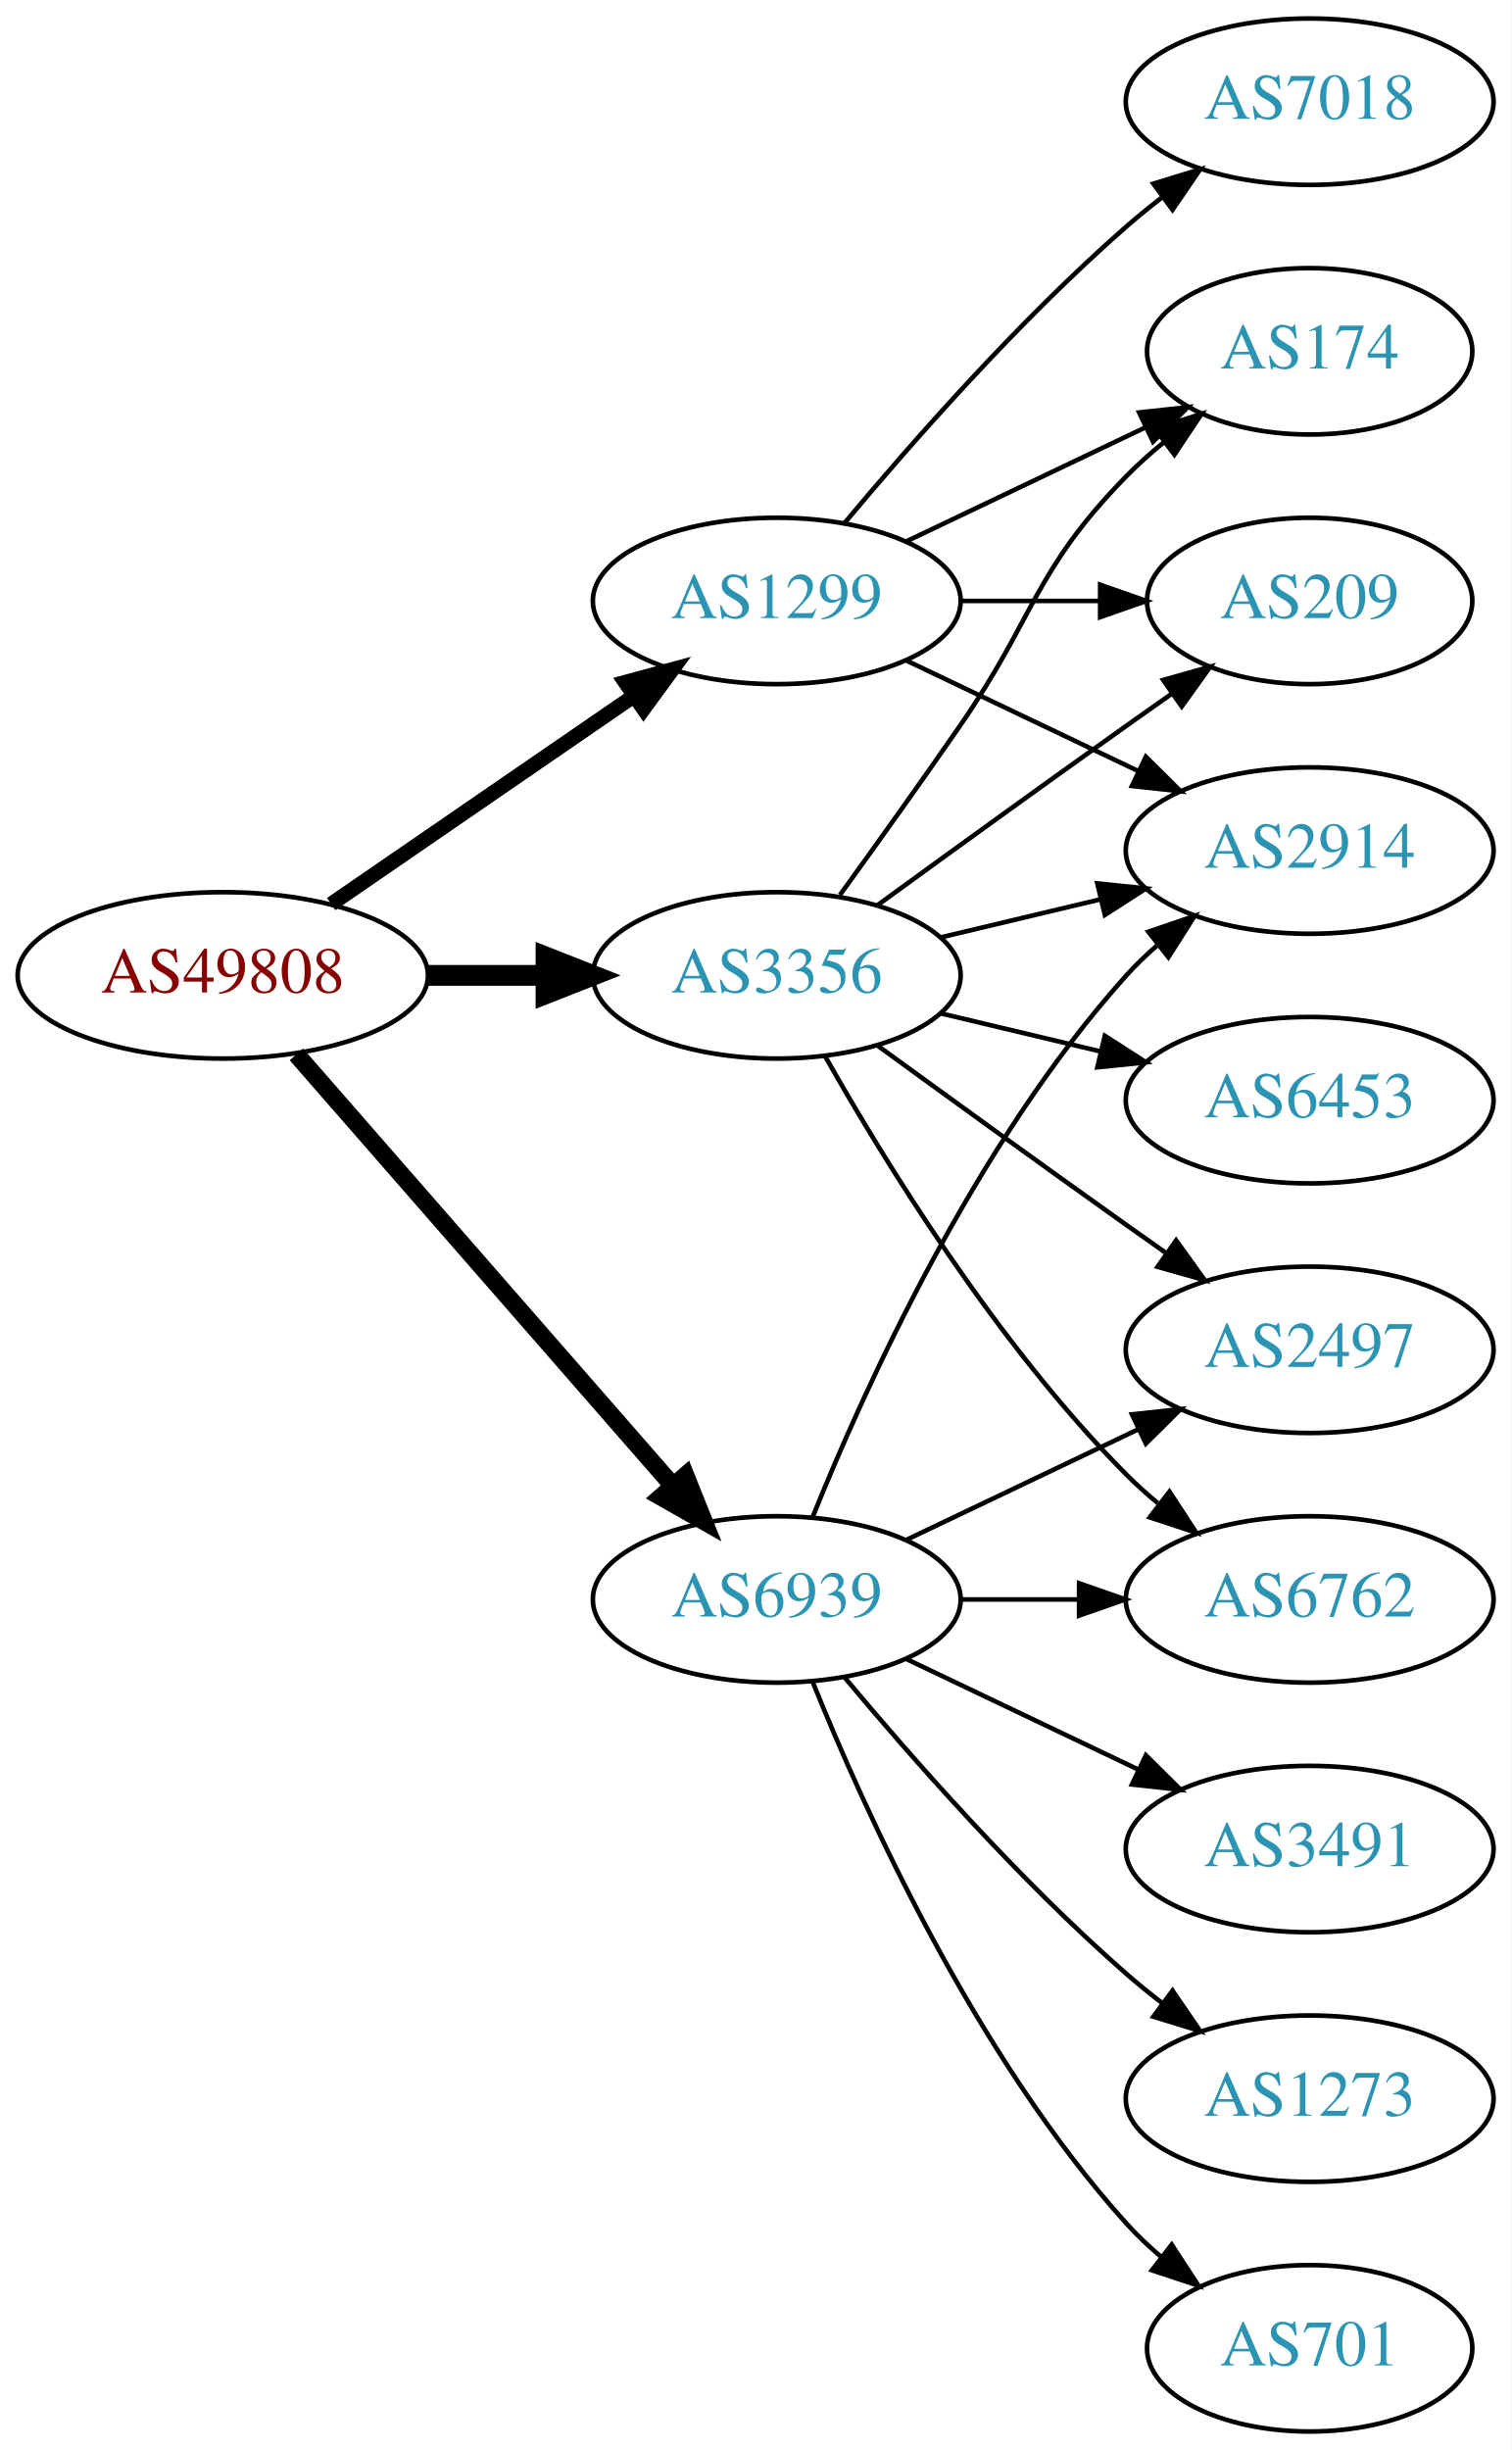
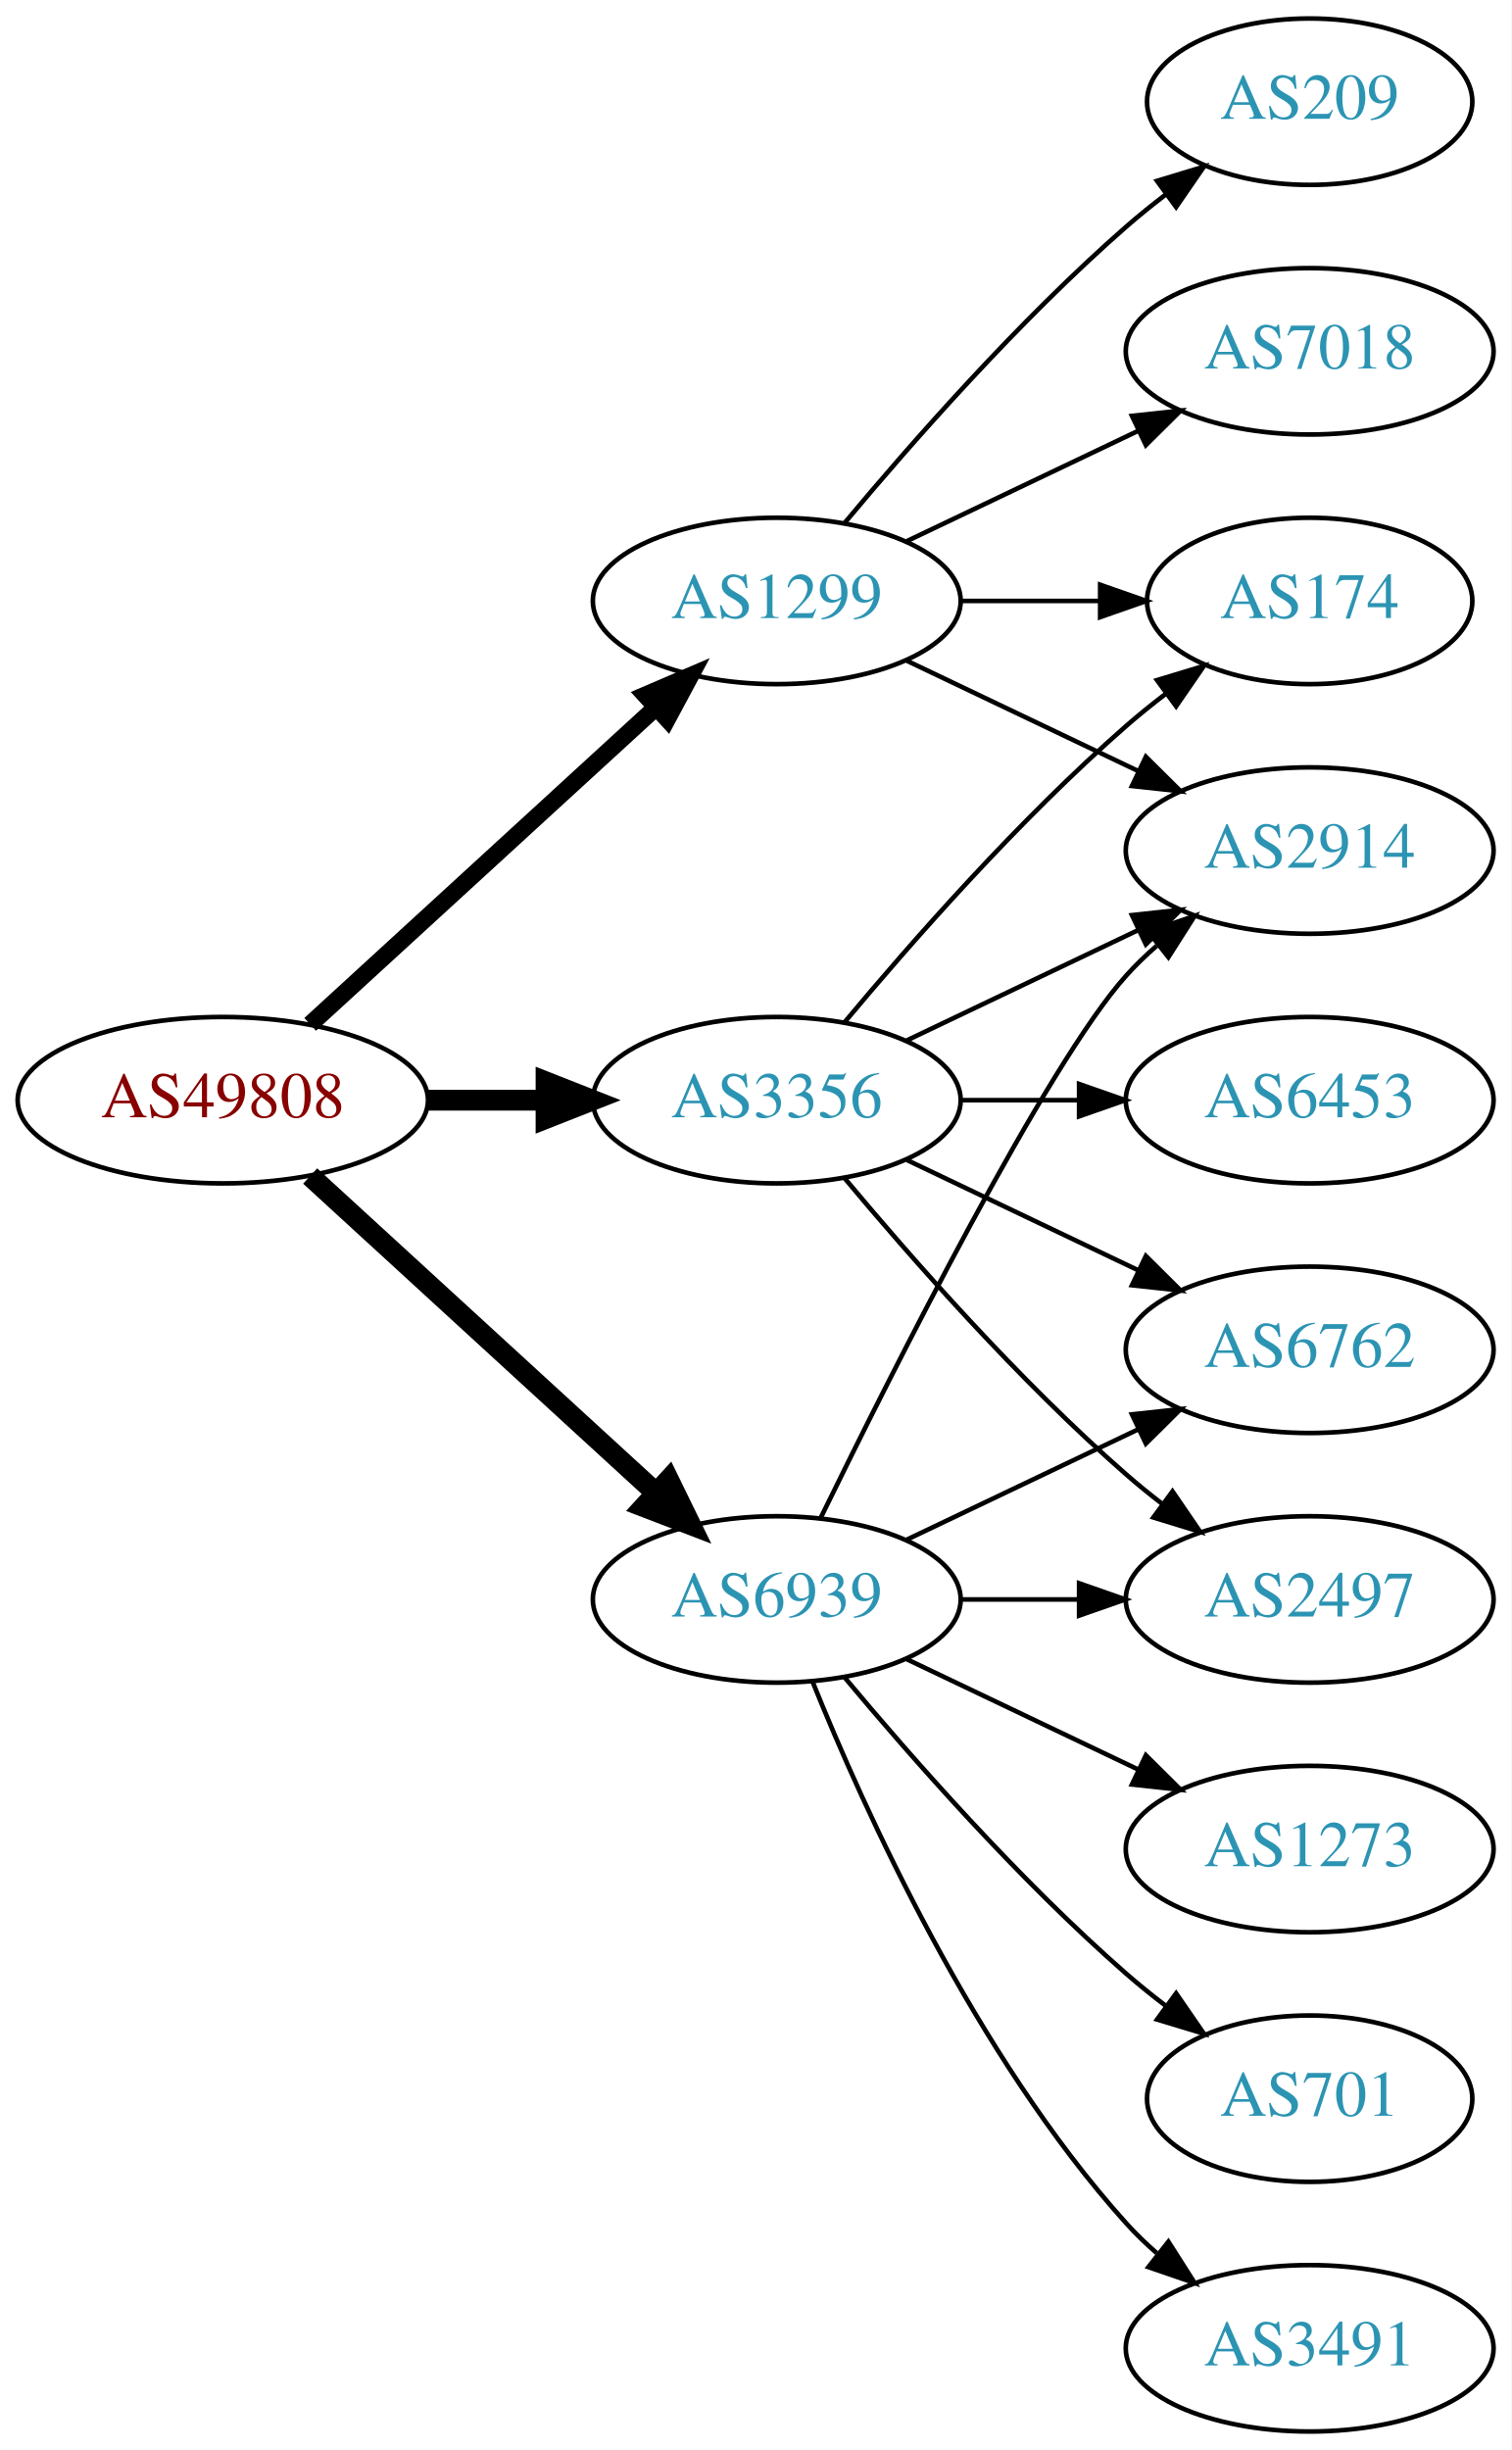
<svg xmlns="http://www.w3.org/2000/svg" xmlns:xlink="http://www.w3.org/1999/xlink" width="327pt" height="530pt" viewBox="0.00 0.00 326.98 530.00">
  <g id="graph0" class="graph" transform="scale(1 1) rotate(0) translate(4 526)">
    <polygon fill="white" stroke="none" points="-4,4 -4,-526 322.978,-526 322.978,4 -4,4" />
    <g id="node1" class="node">
      <g id="a_node1">
        <a xlink:href="/asn/49808" xlink:title="AS49808 ~ POWERSPEED-AS [AT]">
-           <ellipse fill="#ffffff" stroke="black" cx="44.196" cy="-315" rx="44.393" ry="18" />
-           <text text-anchor="middle" x="44.196" y="-311.3" font-family="Times,serif" font-size="14.00" fill="#880000">AS49808</text>
+           <ellipse fill="#ffffff" stroke="black" cx="44.196" cy="-288" rx="44.393" ry="18" />
+           <text text-anchor="middle" x="44.196" y="-284.3" font-family="Times,serif" font-size="14.00" fill="#880000">AS49808</text>
        </a>
      </g>
    </g>
    <g id="node2" class="node">
      <g id="a_node2">
        <a xlink:href="/asn/1299" xlink:title="AS1299 ~ Telia Carrier [EU]">
          <ellipse fill="#ffffff" stroke="black" cx="164.039" cy="-396" rx="39.794" ry="18" />
          <text text-anchor="middle" x="164.039" y="-392.3" font-family="Times,serif" font-size="14.00" fill="#2c94b3">AS1299</text>
        </a>
      </g>
    </g>
    <g id="edge1" class="edge">
-       <path fill="none" stroke="black" stroke-width="3.214" d="M67.639,-330.426C86.22,-343.198 112.781,-361.455 133.161,-375.463" />
-       <polygon fill="black" stroke="black" stroke-width="3.214" points="131.251,-378.398 141.475,-381.178 135.216,-372.629 131.251,-378.398" />
+       <path fill="none" stroke="black" stroke-width="3.75" d="M63.094,-304.403C83.022,-322.667 115.38,-352.322 137.857,-372.921" />
+       <polygon fill="black" stroke="black" stroke-width="3.75" points="135.622,-375.62 145.359,-379.797 140.351,-370.46 135.622,-375.62" />
    </g>
    <g id="node3" class="node">
      <g id="a_node3">
        <a xlink:href="/asn/3356" xlink:title="AS3356 ~ Level 3 Parent, LLC [US]">
-           <ellipse fill="#ffffff" stroke="black" cx="164.039" cy="-315" rx="39.794" ry="18" />
-           <text text-anchor="middle" x="164.039" y="-311.3" font-family="Times,serif" font-size="14.00" fill="#2c94b3">AS3356</text>
+           <ellipse fill="#ffffff" stroke="black" cx="164.039" cy="-288" rx="39.794" ry="18" />
+           <text text-anchor="middle" x="164.039" y="-284.3" font-family="Times,serif" font-size="14.00" fill="#2c94b3">AS3356</text>
        </a>
      </g>
    </g>
    <g id="edge2" class="edge">
-       <path fill="none" stroke="black" stroke-width="4.5" d="M88.407,-315C96.72,-315 105.482,-315 113.965,-315" />
-       <polygon fill="black" stroke="black" stroke-width="4.5" points="114.123,-318.938 124.123,-315 114.123,-311.063 114.123,-318.938" />
+       <path fill="none" stroke="black" stroke-width="4.5" d="M88.407,-288C96.72,-288 105.482,-288 113.965,-288" />
+       <polygon fill="black" stroke="black" stroke-width="4.5" points="114.123,-291.938 124.123,-288 114.123,-284.063 114.123,-291.938" />
    </g>
    <g id="node4" class="node">
      <g id="a_node4">
        <a xlink:href="/asn/6939" xlink:title="AS6939 ~ Hurricane Electric LLC [US]">
          <ellipse fill="#ffffff" stroke="black" cx="164.039" cy="-180" rx="39.794" ry="18" />
          <text text-anchor="middle" x="164.039" y="-176.3" font-family="Times,serif" font-size="14.00" fill="#2c94b3">AS6939</text>
        </a>
      </g>
    </g>
    <g id="edge3" class="edge">
-       <path fill="none" stroke="black" stroke-width="3.857" d="M60.121,-297.902C80.663,-274.369 117.782,-231.845 141.379,-204.813" />
-       <polygon fill="black" stroke="black" stroke-width="3.857" points="144.296,-206.794 148.235,-196.959 139.022,-202.191 144.296,-206.794" />
+       <path fill="none" stroke="black" stroke-width="4.5" d="M63.094,-271.597C83.022,-253.333 115.38,-223.678 137.857,-203.079" />
+       <polygon fill="black" stroke="black" stroke-width="4.5" points="140.647,-205.863 145.359,-196.203 135.326,-200.057 140.647,-205.863" />
    </g>
    <g id="node5" class="node">
      <g id="a_node5">
-         <a xlink:href="/asn/174" xlink:title="AS174 ~ Cogent Communications [US]">
-           <ellipse fill="#ffffff" stroke="black" cx="279.332" cy="-450" rx="35.194" ry="18" />
-           <text text-anchor="middle" x="279.332" y="-446.3" font-family="Times,serif" font-size="14.00" fill="#2c94b3">AS174</text>
+         <a xlink:href="/asn/209" xlink:title="AS209 ~ CenturyLink Communications, LLC [US]">
+           <ellipse fill="#ffffff" stroke="black" cx="279.332" cy="-504" rx="35.194" ry="18" />
+           <text text-anchor="middle" x="279.332" y="-500.3" font-family="Times,serif" font-size="14.00" fill="#2c94b3">AS209</text>
        </a>
      </g>
    </g>
    <g id="edge4" class="edge">
-       <path fill="none" stroke="black" d="M192.175,-408.934C207.607,-416.29 227.092,-425.577 243.628,-433.459" />
-       <polygon fill="black" stroke="black" points="242.436,-436.768 252.969,-437.911 245.448,-430.449 242.436,-436.768" />
+       <path fill="none" stroke="black" d="M178.669,-412.817C192.951,-429.929 216.498,-456.745 239.685,-477 242.355,-479.332 245.228,-481.648 248.158,-483.886" />
+       <polygon fill="black" stroke="black" points="246.309,-486.87 256.449,-489.939 250.436,-481.216 246.309,-486.87" />
    </g>
    <g id="node6" class="node">
      <g id="a_node6">
+         <a xlink:href="/asn/174" xlink:title="AS174 ~ Cogent Communications [US]">
+           <ellipse fill="#ffffff" stroke="black" cx="279.332" cy="-396" rx="35.194" ry="18" />
+           <text text-anchor="middle" x="279.332" y="-392.3" font-family="Times,serif" font-size="14.00" fill="#2c94b3">AS174</text>
+         </a>
+       </g>
+     </g>
+     <g id="edge5" class="edge">
+       <path fill="none" stroke="black" d="M203.711,-396C213.416,-396 223.907,-396 233.87,-396" />
+       <polygon fill="black" stroke="black" points="234.006,-399.5 244.006,-396 234.006,-392.5 234.006,-399.5" />
+     </g>
+     <g id="node7" class="node">
+       <g id="a_node7">
+         <a xlink:href="/asn/7018" xlink:title="AS7018 ~ AT&amp;T Services, Inc. [US]">
+           <ellipse fill="#ffffff" stroke="black" cx="279.332" cy="-450" rx="39.794" ry="18" />
+           <text text-anchor="middle" x="279.332" y="-446.3" font-family="Times,serif" font-size="14.00" fill="#2c94b3">AS7018</text>
+         </a>
+       </g>
+     </g>
+     <g id="edge6" class="edge">
+       <path fill="none" stroke="black" d="M192.175,-408.934C207.169,-416.081 225.99,-425.052 242.213,-432.785" />
+       <polygon fill="black" stroke="black" points="240.884,-436.028 251.417,-437.171 243.895,-429.709 240.884,-436.028" />
+     </g>
+     <g id="node8" class="node">
+       <g id="a_node8">
        <a xlink:href="/asn/2914" xlink:title="AS2914 ~ NTT America, Inc. [US]">
          <ellipse fill="#ffffff" stroke="black" cx="279.332" cy="-342" rx="39.794" ry="18" />
          <text text-anchor="middle" x="279.332" y="-338.3" font-family="Times,serif" font-size="14.00" fill="#2c94b3">AS2914</text>
        </a>
      </g>
    </g>
-     <g id="edge5" class="edge">
+     <g id="edge7" class="edge">
      <path fill="none" stroke="black" d="M192.175,-383.066C207.169,-375.919 225.99,-366.948 242.213,-359.215" />
      <polygon fill="black" stroke="black" points="243.895,-362.291 251.417,-354.829 240.884,-355.972 243.895,-362.291" />
    </g>
-     <g id="node7" class="node">
-       <g id="a_node7">
-         <a xlink:href="/asn/7018" xlink:title="AS7018 ~ AT&amp;T Services, Inc. [US]">
-           <ellipse fill="#ffffff" stroke="black" cx="279.332" cy="-504" rx="39.794" ry="18" />
-           <text text-anchor="middle" x="279.332" y="-500.3" font-family="Times,serif" font-size="14.00" fill="#2c94b3">AS7018</text>
-         </a>
-       </g>
+     <g id="edge8" class="edge">
+       <path fill="none" stroke="black" d="M178.669,-304.817C192.951,-321.929 216.498,-348.745 239.685,-369 242.355,-371.332 245.228,-373.648 248.158,-375.886" />
+       <polygon fill="black" stroke="black" points="246.309,-378.87 256.449,-381.939 250.436,-373.216 246.309,-378.87" />
    </g>
-     <g id="edge6" class="edge">
-       <path fill="none" stroke="black" d="M178.669,-412.817C192.951,-429.929 216.498,-456.745 239.685,-477 242.151,-479.154 244.789,-481.294 247.487,-483.372" />
-       <polygon fill="black" stroke="black" points="245.512,-486.264 255.641,-489.37 249.66,-480.625 245.512,-486.264" />
-     </g>
-     <g id="node8" class="node">
-       <g id="a_node8">
-         <a xlink:href="/asn/209" xlink:title="AS209 ~ CenturyLink Communications, LLC [US]">
-           <ellipse fill="#ffffff" stroke="black" cx="279.332" cy="-396" rx="35.194" ry="18" />
-           <text text-anchor="middle" x="279.332" y="-392.3" font-family="Times,serif" font-size="14.00" fill="#2c94b3">AS209</text>
-         </a>
-       </g>
-     </g>
-     <g id="edge7" class="edge">
-       <path fill="none" stroke="black" d="M203.711,-396C213.416,-396 223.907,-396 233.87,-396" />
-       <polygon fill="black" stroke="black" points="234.006,-399.5 244.006,-396 234.006,-392.5 234.006,-399.5" />
-     </g>
-     <g id="edge12" class="edge">
-       <path fill="none" stroke="black" d="M177.718,-332.406C185.333,-342.937 195.166,-356.67 203.685,-369 220.081,-392.731 219.513,-402.383 239.685,-423 242.164,-425.534 244.911,-427.983 247.763,-430.304" />
-       <polygon fill="black" stroke="black" points="245.855,-433.248 255.949,-436.468 250.066,-427.657 245.855,-433.248" />
-     </g>
-     <g id="edge9" class="edge">
-       <path fill="none" stroke="black" d="M199.646,-323.248C210.517,-325.838 222.671,-328.735 234.114,-331.462" />
-       <polygon fill="black" stroke="black" points="233.397,-334.889 243.936,-333.803 235.02,-328.08 233.397,-334.889" />
-     </g>
-     <g id="edge13" class="edge">
-       <path fill="none" stroke="black" d="M185.887,-330.222C200.821,-341.091 221.435,-356.025 239.685,-369 242.895,-371.282 246.264,-373.661 249.619,-376.018" />
-       <polygon fill="black" stroke="black" points="247.631,-378.899 257.83,-381.77 251.647,-373.166 247.631,-378.899" />
+     <g id="edge11" class="edge">
+       <path fill="none" stroke="black" d="M192.175,-300.934C207.169,-308.081 225.99,-317.052 242.213,-324.785" />
+       <polygon fill="black" stroke="black" points="240.884,-328.028 251.417,-329.171 243.895,-321.709 240.884,-328.028" />
    </g>
    <g id="node9" class="node">
      <g id="a_node9">
        <a xlink:href="/asn/6453" xlink:title="AS6453 ~ TATA COMMUNICATIONS (AMERICA) INC [US]">
          <ellipse fill="#ffffff" stroke="black" cx="279.332" cy="-288" rx="39.794" ry="18" />
          <text text-anchor="middle" x="279.332" y="-284.3" font-family="Times,serif" font-size="14.00" fill="#2c94b3">AS6453</text>
        </a>
      </g>
    </g>
-     <g id="edge8" class="edge">
-       <path fill="none" stroke="black" d="M199.646,-306.752C210.517,-304.162 222.671,-301.265 234.114,-298.538" />
-       <polygon fill="black" stroke="black" points="235.02,-301.92 243.936,-296.197 233.397,-295.111 235.02,-301.92" />
+     <g id="edge9" class="edge">
+       <path fill="none" stroke="black" d="M203.711,-288C211.914,-288 220.678,-288 229.21,-288" />
+       <polygon fill="black" stroke="black" points="229.449,-291.5 239.449,-288 229.449,-284.5 229.449,-291.5" />
    </g>
    <g id="node10" class="node">
      <g id="a_node10">
-         <a xlink:href="/asn/2497" xlink:title="AS2497 ~ Internet Initiative Japan Inc. [JP]">
+         <a xlink:href="/asn/6762" xlink:title="AS6762 ~ TELECOM ITALIA SPARKLE S.p.A. [IT]">
          <ellipse fill="#ffffff" stroke="black" cx="279.332" cy="-234" rx="39.794" ry="18" />
-           <text text-anchor="middle" x="279.332" y="-230.3" font-family="Times,serif" font-size="14.00" fill="#2c94b3">AS2497</text>
+           <text text-anchor="middle" x="279.332" y="-230.3" font-family="Times,serif" font-size="14.00" fill="#2c94b3">AS6762</text>
        </a>
      </g>
    </g>
    <g id="edge10" class="edge">
-       <path fill="none" stroke="black" d="M185.887,-299.778C200.821,-288.909 221.435,-273.975 239.685,-261 242.506,-258.995 245.449,-256.915 248.397,-254.841" />
-       <polygon fill="black" stroke="black" points="250.443,-257.681 256.621,-249.074 246.424,-251.95 250.443,-257.681" />
+       <path fill="none" stroke="black" d="M192.175,-275.066C207.169,-267.919 225.99,-258.948 242.213,-251.215" />
+       <polygon fill="black" stroke="black" points="243.895,-254.291 251.417,-246.829 240.884,-247.972 243.895,-254.291" />
    </g>
    <g id="node11" class="node">
      <g id="a_node11">
-         <a xlink:href="/asn/6762" xlink:title="AS6762 ~ TELECOM ITALIA SPARKLE S.p.A. [IT]">
+         <a xlink:href="/asn/2497" xlink:title="AS2497 ~ Internet Initiative Japan Inc. [JP]">
          <ellipse fill="#ffffff" stroke="black" cx="279.332" cy="-180" rx="39.794" ry="18" />
-           <text text-anchor="middle" x="279.332" y="-176.3" font-family="Times,serif" font-size="14.00" fill="#2c94b3">AS6762</text>
+           <text text-anchor="middle" x="279.332" y="-176.3" font-family="Times,serif" font-size="14.00" fill="#2c94b3">AS2497</text>
        </a>
      </g>
    </g>
-     <g id="edge11" class="edge">
-       <path fill="none" stroke="black" d="M174.498,-297.51C187.28,-274.904 211.712,-235.114 239.685,-207 241.796,-204.879 244.092,-202.812 246.477,-200.829" />
-       <polygon fill="black" stroke="black" points="248.993,-203.31 254.793,-194.444 244.73,-197.758 248.993,-203.31" />
+     <g id="edge12" class="edge">
+       <path fill="none" stroke="black" d="M178.669,-271.183C192.951,-254.071 216.498,-227.255 239.685,-207 242.151,-204.846 244.789,-202.706 247.487,-200.628" />
+       <polygon fill="black" stroke="black" points="249.66,-203.375 255.641,-194.63 245.512,-197.736 249.66,-203.375" />
    </g>
    <g id="edge18" class="edge">
-       <path fill="none" stroke="black" d="M171.786,-197.787C182.837,-225.243 206.891,-278.578 239.685,-315 241.688,-317.224 243.906,-319.363 246.239,-321.397" />
+       <path fill="none" stroke="black" d="M173.476,-197.511C189.095,-229.509 222.481,-295.893 239.685,-315 241.688,-317.224 243.906,-319.363 246.239,-321.397" />
      <polygon fill="black" stroke="black" points="244.437,-324.433 254.458,-327.873 248.769,-318.935 244.437,-324.433" />
    </g>
-     <g id="edge14" class="edge">
+     <g id="edge17" class="edge">
      <path fill="none" stroke="black" d="M192.175,-192.934C207.169,-200.081 225.99,-209.052 242.213,-216.785" />
      <polygon fill="black" stroke="black" points="240.884,-220.028 251.417,-221.171 243.895,-213.709 240.884,-220.028" />
    </g>
-     <g id="edge15" class="edge">
+     <g id="edge13" class="edge">
      <path fill="none" stroke="black" d="M203.711,-180C211.914,-180 220.678,-180 229.21,-180" />
      <polygon fill="black" stroke="black" points="229.449,-183.5 239.449,-180 229.449,-176.5 229.449,-183.5" />
    </g>
    <g id="node12" class="node">
      <g id="a_node12">
-         <a xlink:href="/asn/3491" xlink:title="AS3491 ~ PCCW Global, Inc. [US]">
+         <a xlink:href="/asn/1273" xlink:title="AS1273 ~ Vodafone Group PLC [EU]">
          <ellipse fill="#ffffff" stroke="black" cx="279.332" cy="-126" rx="39.794" ry="18" />
-           <text text-anchor="middle" x="279.332" y="-122.3" font-family="Times,serif" font-size="14.00" fill="#2c94b3">AS3491</text>
+           <text text-anchor="middle" x="279.332" y="-122.3" font-family="Times,serif" font-size="14.00" fill="#2c94b3">AS1273</text>
        </a>
      </g>
    </g>
-     <g id="edge16" class="edge">
+     <g id="edge14" class="edge">
      <path fill="none" stroke="black" d="M192.175,-167.066C207.169,-159.919 225.99,-150.948 242.213,-143.215" />
      <polygon fill="black" stroke="black" points="243.895,-146.291 251.417,-138.829 240.884,-139.972 243.895,-146.291" />
    </g>
    <g id="node13" class="node">
      <g id="a_node13">
-         <a xlink:href="/asn/1273" xlink:title="AS1273 ~ Vodafone Group PLC [EU]">
-           <ellipse fill="#ffffff" stroke="black" cx="279.332" cy="-72" rx="39.794" ry="18" />
-           <text text-anchor="middle" x="279.332" y="-68.3" font-family="Times,serif" font-size="14.00" fill="#2c94b3">AS1273</text>
+         <a xlink:href="/asn/701" xlink:title="AS701 ~ UUNET [US]">
+           <ellipse fill="#ffffff" stroke="black" cx="279.332" cy="-72" rx="35.194" ry="18" />
+           <text text-anchor="middle" x="279.332" y="-68.3" font-family="Times,serif" font-size="14.00" fill="#2c94b3">AS701</text>
        </a>
      </g>
    </g>
-     <g id="edge17" class="edge">
-       <path fill="none" stroke="black" d="M178.669,-163.183C192.951,-146.071 216.498,-119.255 239.685,-99 242.151,-96.846 244.789,-94.706 247.487,-92.628" />
-       <polygon fill="black" stroke="black" points="249.66,-95.375 255.641,-86.63 245.512,-89.736 249.66,-95.375" />
+     <g id="edge15" class="edge">
+       <path fill="none" stroke="black" d="M178.669,-163.183C192.951,-146.071 216.498,-119.255 239.685,-99 242.355,-96.668 245.228,-94.352 248.158,-92.114" />
+       <polygon fill="black" stroke="black" points="250.436,-94.784 256.449,-86.061 246.309,-89.13 250.436,-94.784" />
    </g>
    <g id="node14" class="node">
      <g id="a_node14">
-         <a xlink:href="/asn/701" xlink:title="AS701 ~ UUNET [US]">
-           <ellipse fill="#ffffff" stroke="black" cx="279.332" cy="-18" rx="35.194" ry="18" />
-           <text text-anchor="middle" x="279.332" y="-14.3" font-family="Times,serif" font-size="14.00" fill="#2c94b3">AS701</text>
+         <a xlink:href="/asn/3491" xlink:title="AS3491 ~ PCCW Global, Inc. [US]">
+           <ellipse fill="#ffffff" stroke="black" cx="279.332" cy="-18" rx="39.794" ry="18" />
+           <text text-anchor="middle" x="279.332" y="-14.3" font-family="Times,serif" font-size="14.00" fill="#2c94b3">AS3491</text>
        </a>
      </g>
    </g>
-     <g id="edge19" class="edge">
-       <path fill="none" stroke="black" d="M171.786,-162.213C182.837,-134.757 206.891,-81.422 239.685,-45 242.001,-42.428 244.606,-39.969 247.341,-37.657" />
-       <polygon fill="black" stroke="black" points="249.479,-40.428 255.264,-31.552 245.207,-34.883 249.479,-40.428" />
+     <g id="edge16" class="edge">
+       <path fill="none" stroke="black" d="M171.786,-162.213C182.837,-134.757 206.891,-81.422 239.685,-45 241.688,-42.776 243.906,-40.637 246.239,-38.603" />
+       <polygon fill="black" stroke="black" points="248.769,-41.065 254.458,-32.127 244.437,-35.567 248.769,-41.065" />
    </g>
  </g>
</svg>
